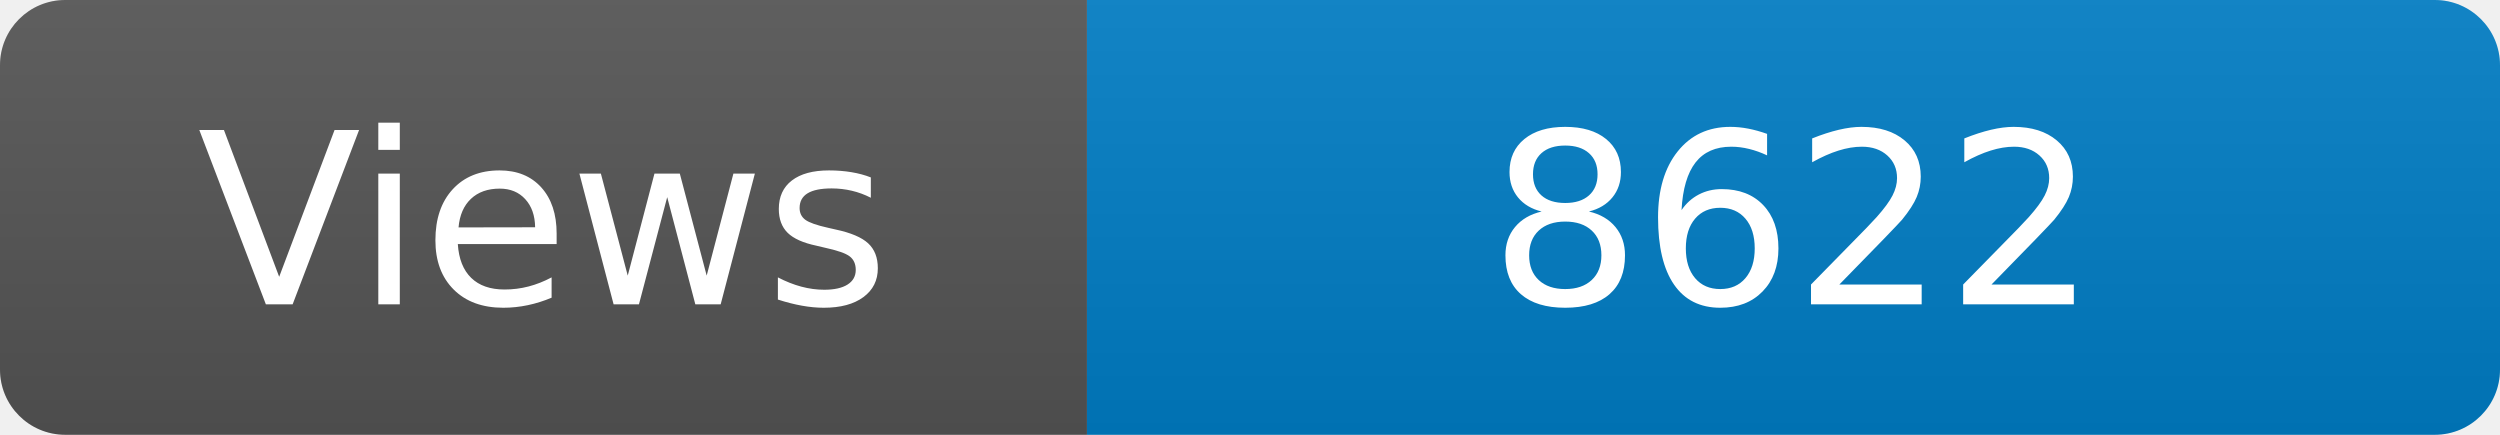
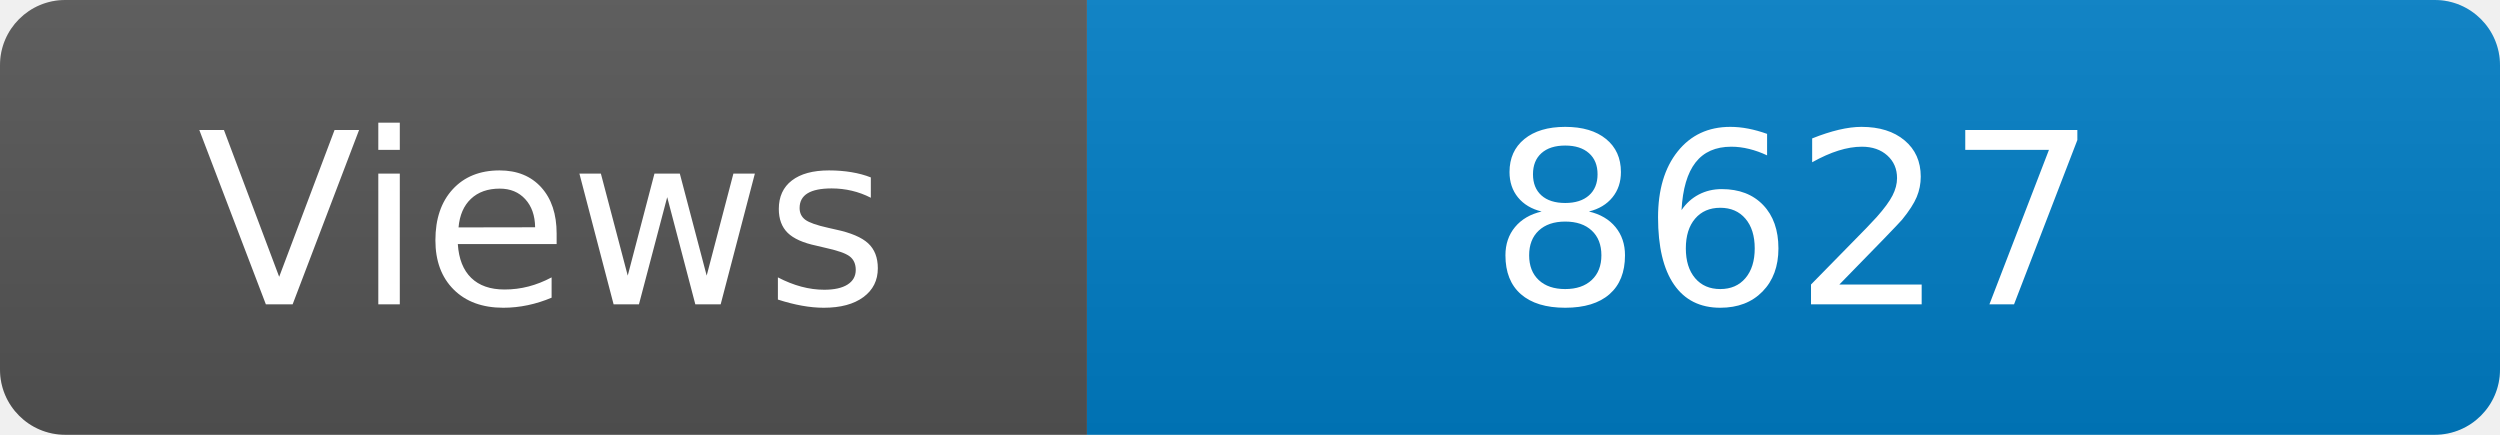
<svg xmlns="http://www.w3.org/2000/svg" width="115" height="20" role="img" aria-label="Maintained?: yes">
  <linearGradient id="s" x2="0" y2="100%">
    <stop offset="0" stop-color="#bbb" stop-opacity=".1" />
    <stop offset="1" stop-opacity=".1" />
  </linearGradient>
  <clipPath id="r">
    <rect width="115" height="20" rx="3" fill="#fff" />
  </clipPath>
  <g clip-path="url(#r)">
    <rect width="50" height="20" fill="#555" />
    <rect x="50" width="160" height="20" fill="#007ec6" />
    <rect width="115" height="20" fill="url(#s)" />
  </g>
  <g fill="#fff" text-anchor="middle" font-family="Verdana,Geneva,DejaVu Sans,sans-serif" font-size="110">
    <text x="250" y="140" transform="scale(.1)" fill="#fff">Views</text>
-     <text x="825" y="140" transform="scale(.1)" fill="#fff">8622</text>
+     <text x="825" y="140" transform="scale(.1)" fill="#fff">8627</text>
  </g>
</svg>
